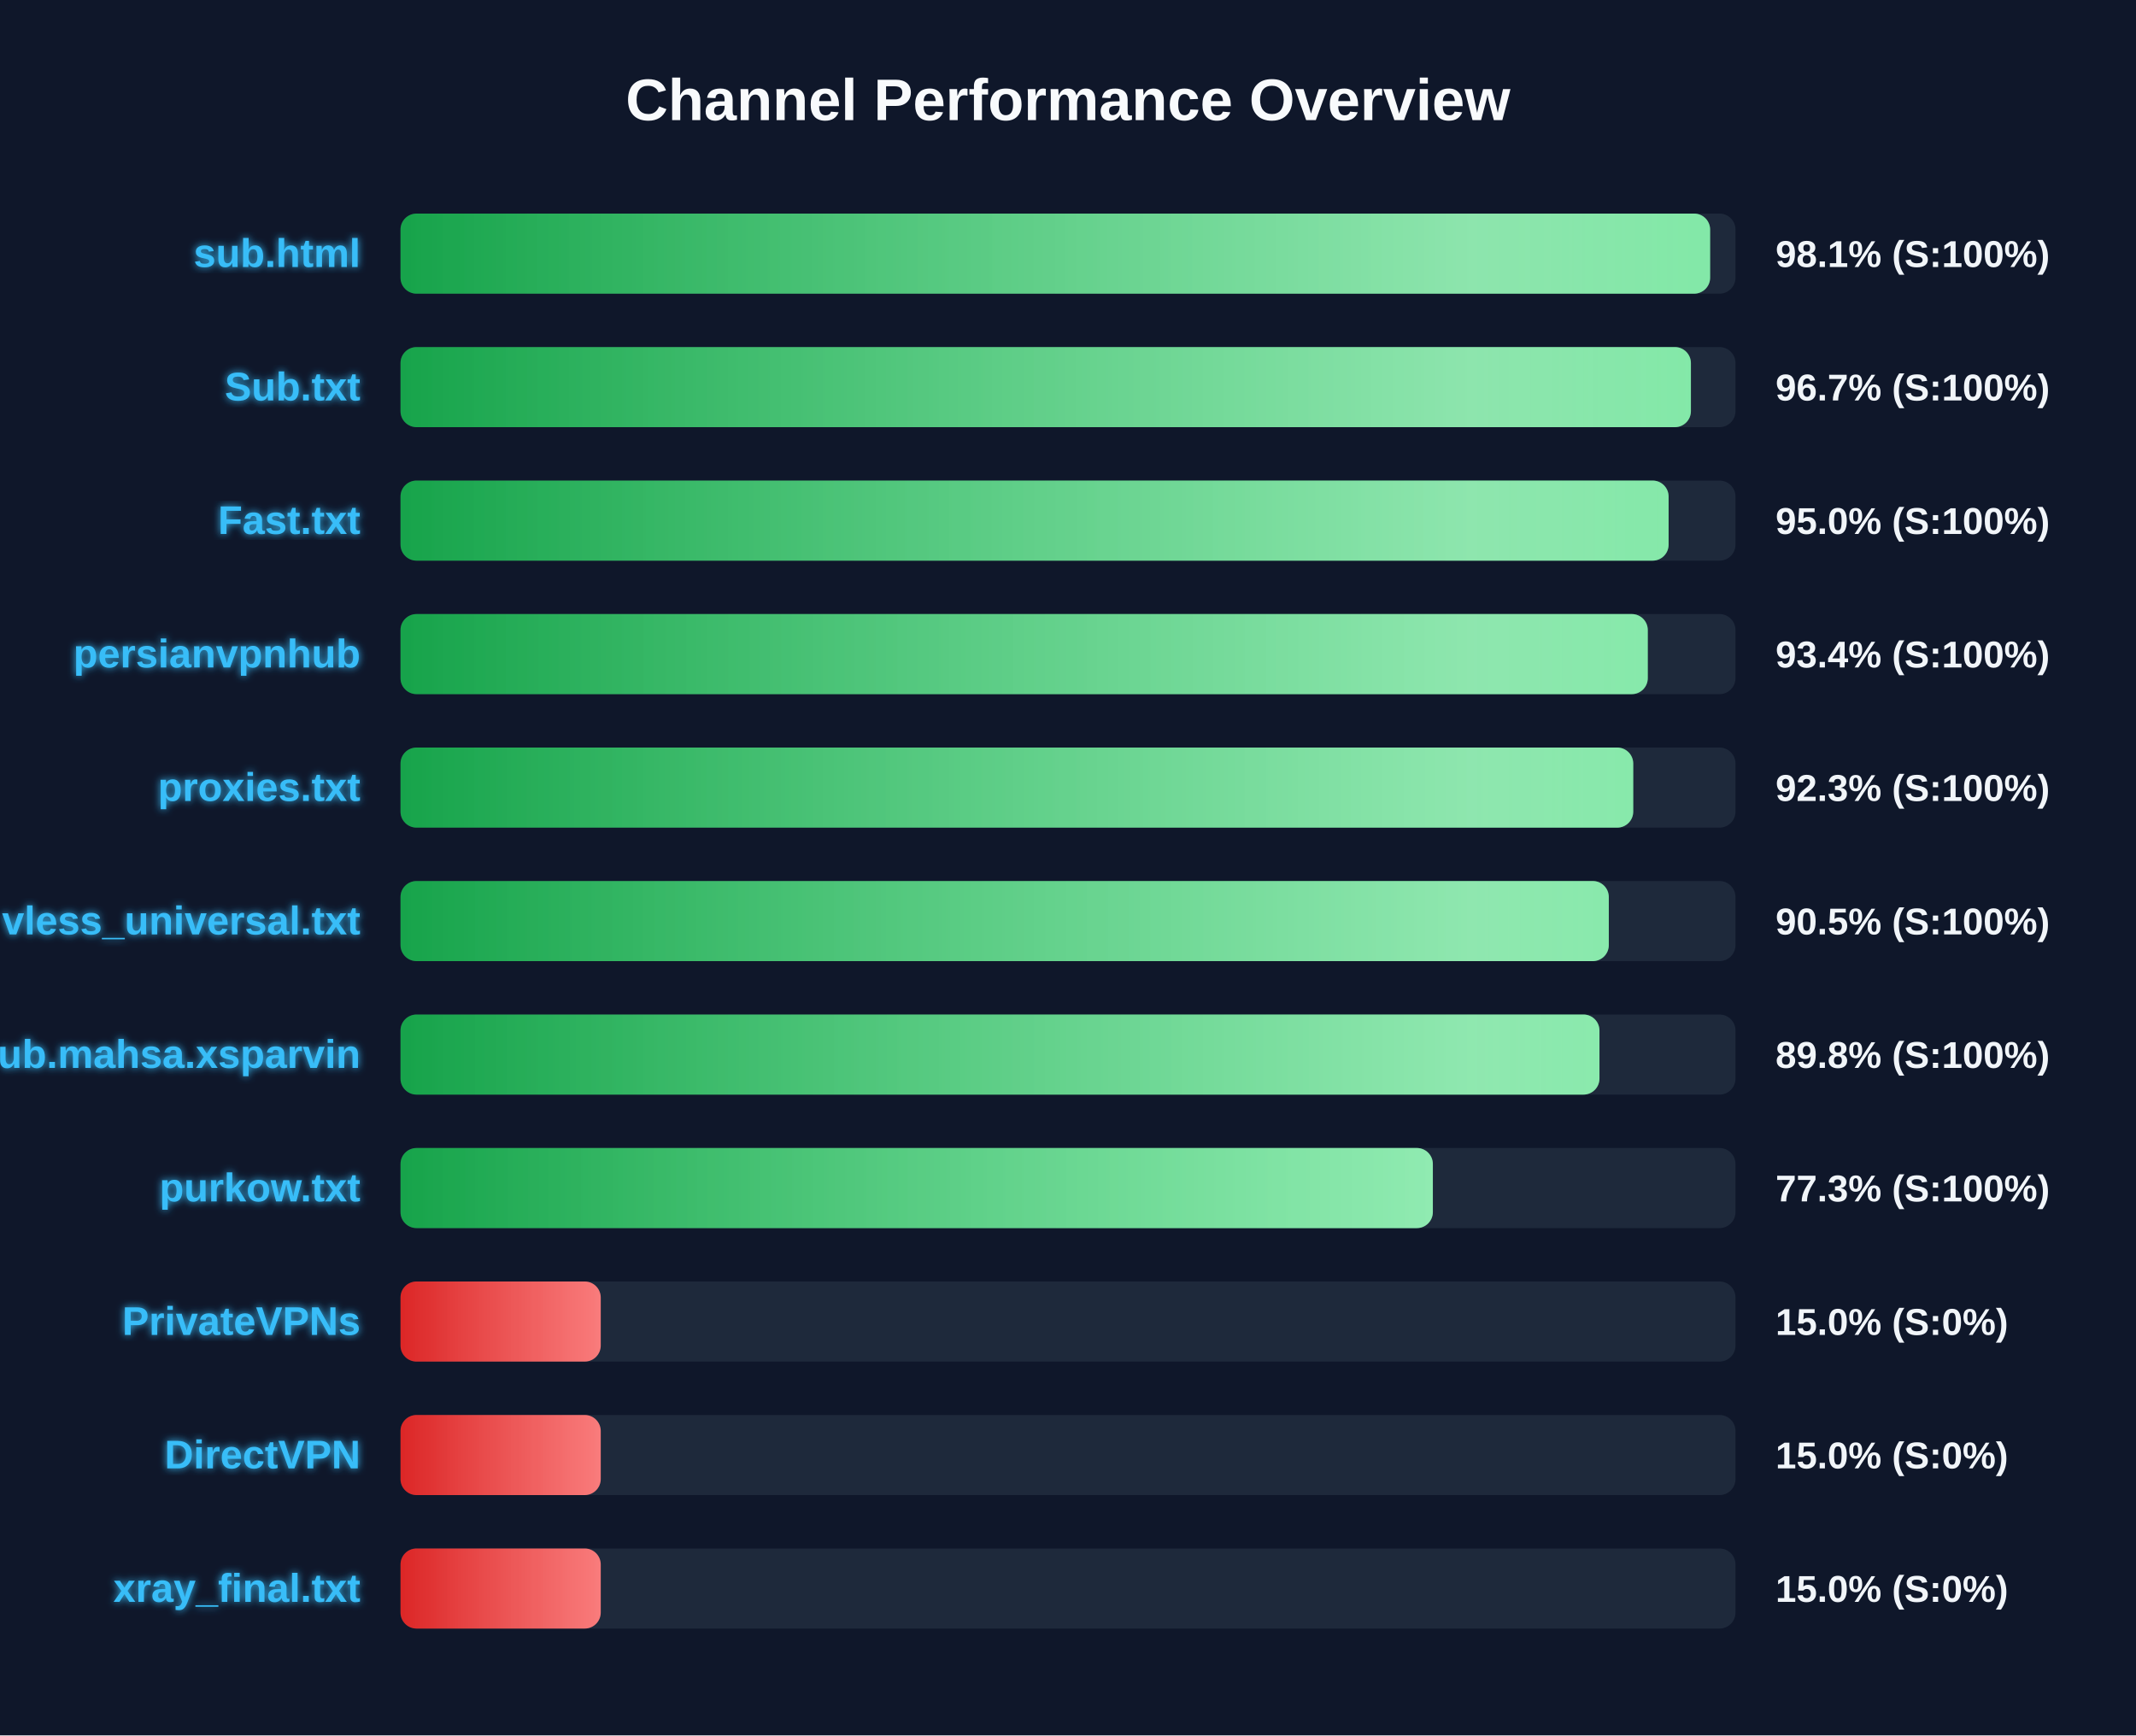
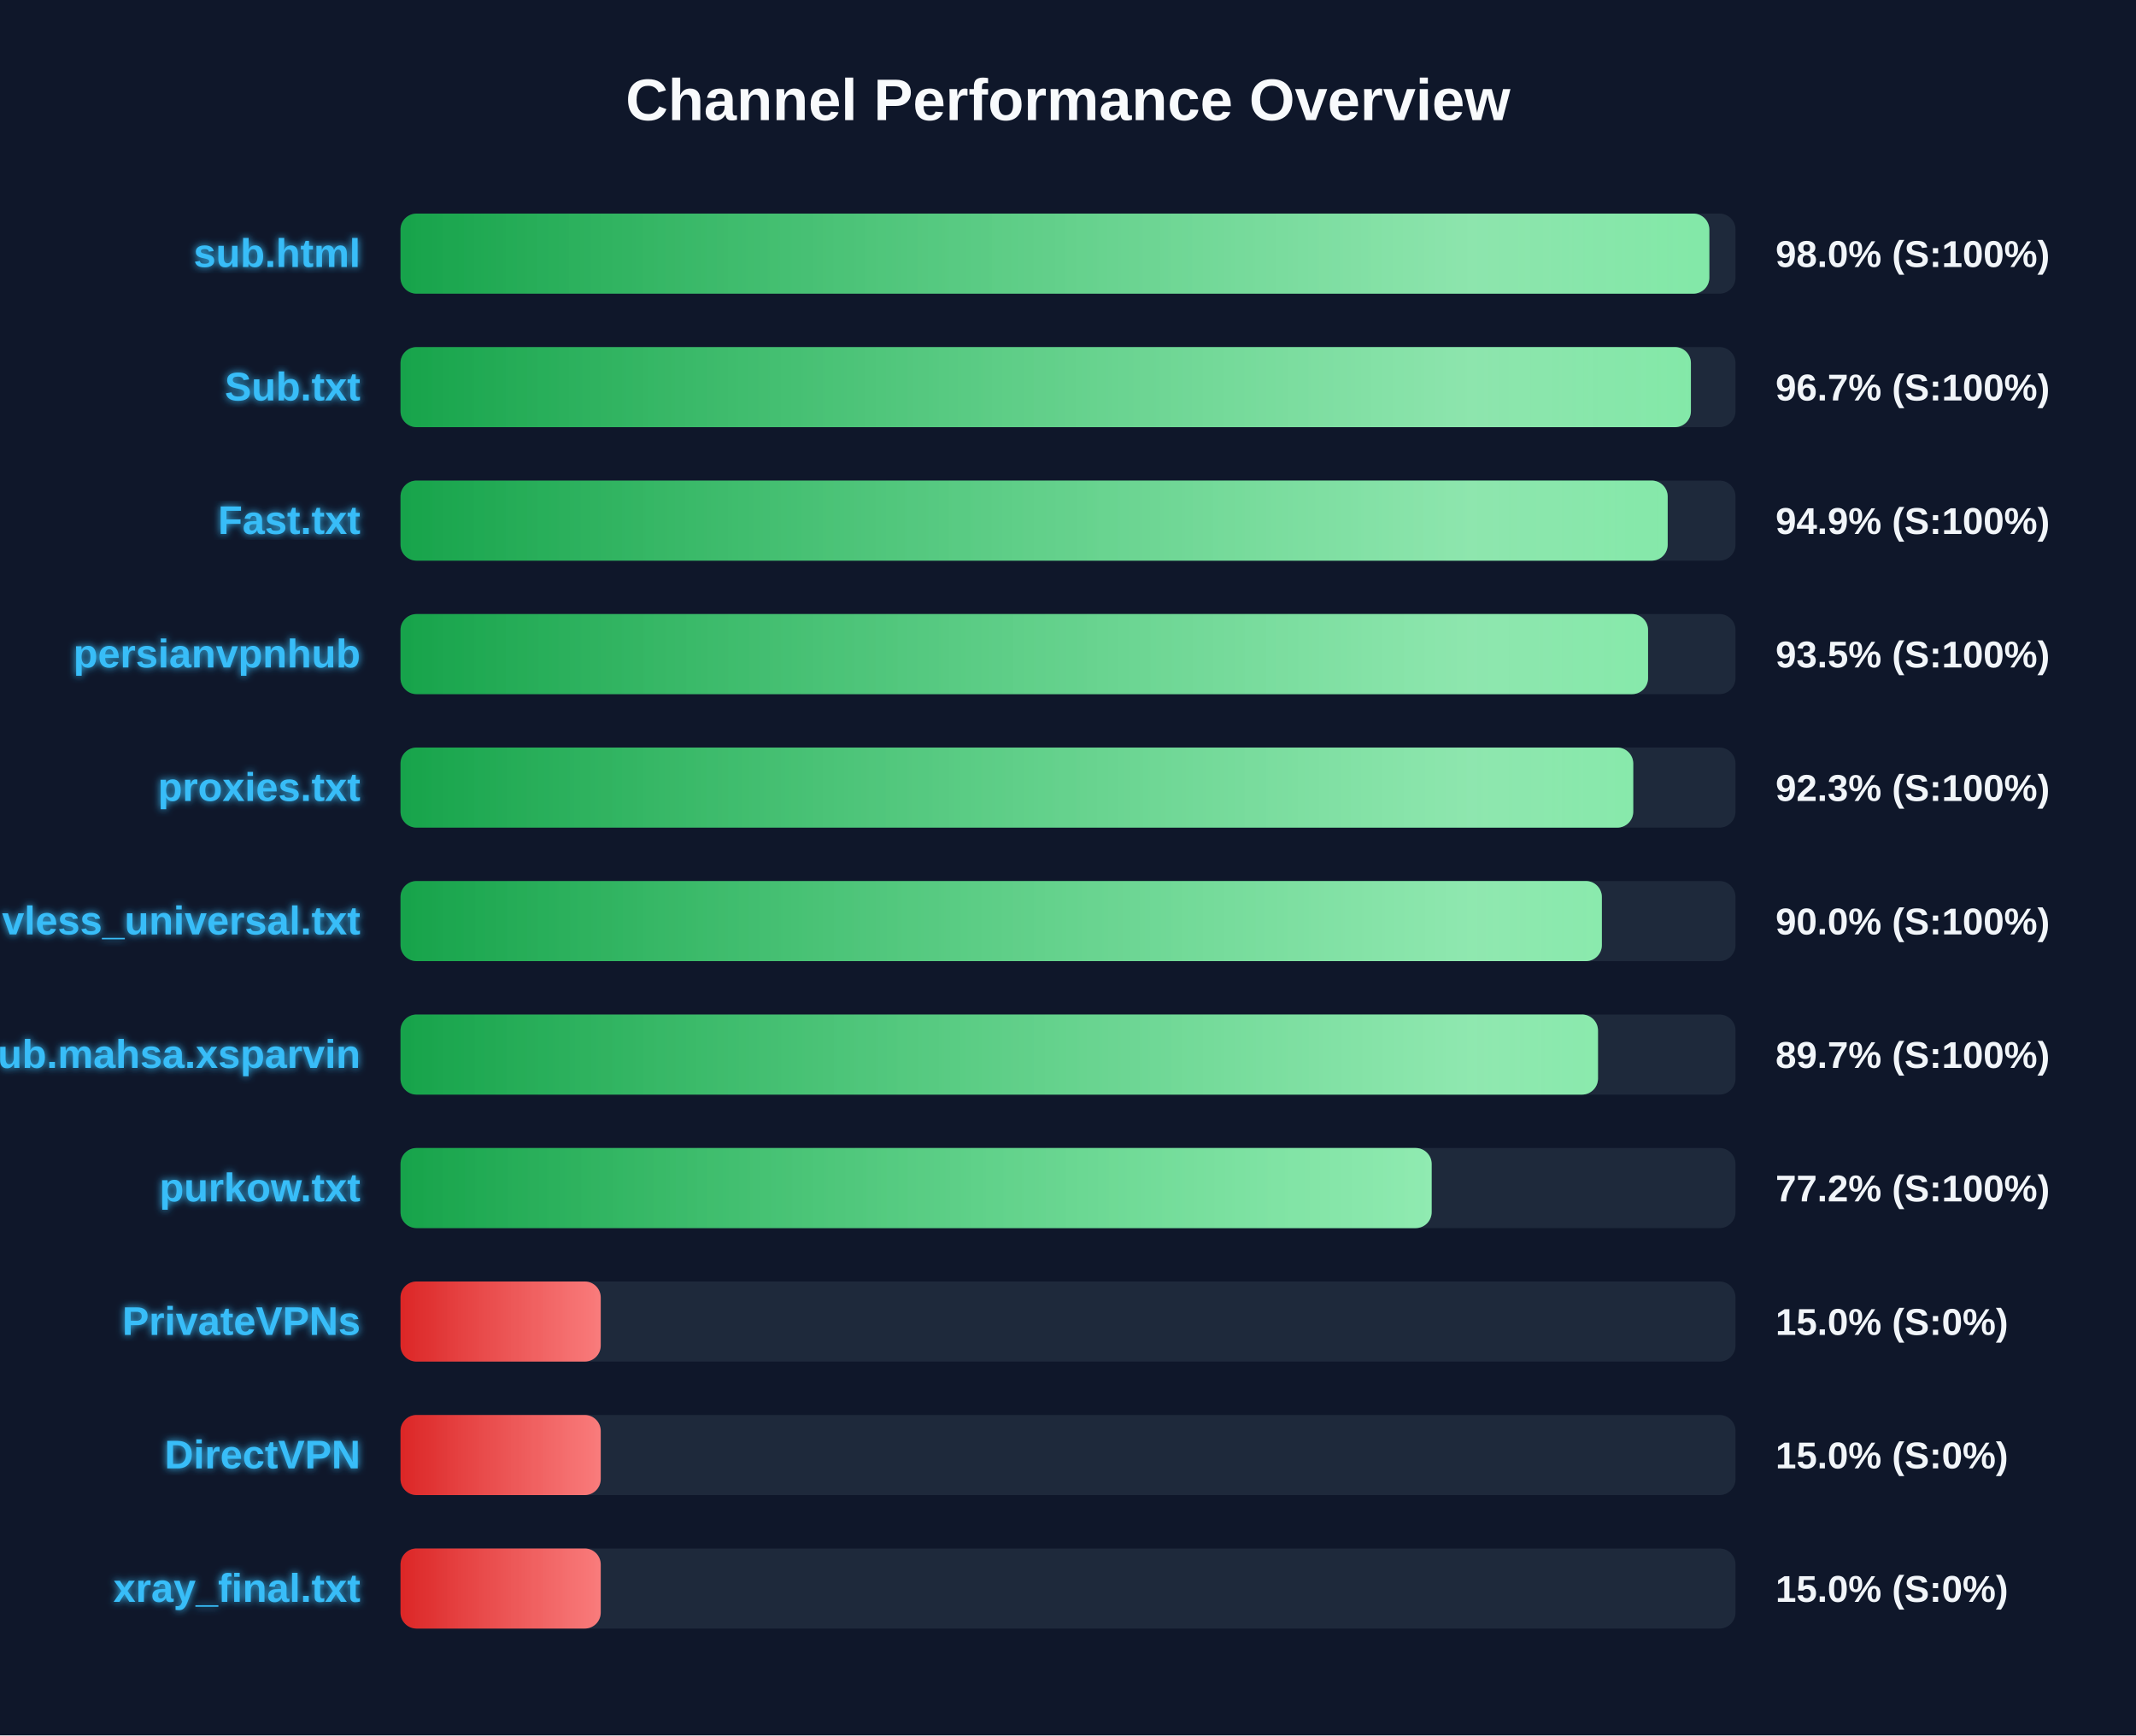
<svg xmlns="http://www.w3.org/2000/svg" width="800" height="650" version="1.1">
  <defs>
    <linearGradient id="grad-green" x1="0%" y1="0%" x2="100%" y2="0%">
      <stop offset="0%" stop-color="#16a34a" />
      <stop offset="100%" stop-color="#4ade80" />
    </linearGradient>
    <linearGradient id="grad-yellow" x1="0%" y1="0%" x2="100%" y2="0%">
      <stop offset="0%" stop-color="#ca8a04" />
      <stop offset="100%" stop-color="#fde047" />
    </linearGradient>
    <linearGradient id="grad-red" x1="0%" y1="0%" x2="100%" y2="0%">
      <stop offset="0%" stop-color="#dc2626" />
      <stop offset="100%" stop-color="#f87171" />
    </linearGradient>
    <linearGradient id="shimmer" x1="0%" y1="0%" x2="100%" y2="0%">
      <stop offset="0%" stop-color="rgba(255,255,255,0)" />
      <stop offset="50%" stop-color="rgba(255,255,255,0.4)" />
      <stop offset="100%" stop-color="rgba(255,255,255,0)" />
    </linearGradient>
    <filter id="glow" x="-20%" y="-20%" width="140%" height="140%">
      <feGaussianBlur stdDeviation="1.5" result="blur" />
      <feComposite in="SourceGraphic" in2="blur" operator="over" />
    </filter>
  </defs>
  <style>
        .bg-rect { fill: #0f172a; }
        .title { font: bold 22px 'Segoe UI', Arial, sans-serif; fill: #f8fafc; }
        .row { font: bold 15px 'Segoe UI', Arial, sans-serif; fill: #38bdf8; filter: url(#glow); }
        .score { font: bold 14px 'Segoe UI', Arial, sans-serif; fill: #f1f5f9; }
        @keyframes shimmer-anim {
            0% { transform: translateX(-100%); }
            100% { transform: translateX(200%); }
        }
        .shimmer-rect {
            animation: shimmer-anim 2.5s infinite linear;
        }
    </style>
  <rect width="100%" height="100%" class="bg-rect" />
  <text x="400" y="45" text-anchor="middle" class="title">Channel Performance Overview</text>
  <rect x="150" y="80" width="500" height="30" fill="#1e293b" rx="6" />
  <clipPath id="clip-0">
-     <rect x="150" y="80" width="490.5" height="30" rx="6" />
+     <rect x="150" y="80" width="490.2" height="30" rx="6" />
  </clipPath>
-   <rect x="150" y="80" width="490.5" height="30" fill="url(#grad-green)" rx="6" />
+   <rect x="150" y="80" width="490.2" height="30" fill="url(#grad-green)" rx="6" />
  <g clip-path="url(#clip-0)">
    <rect x="150" y="80" width="100%" height="30" fill="url(#shimmer)" class="shimmer-rect" />
  </g>
  <text x="135" y="100" text-anchor="end" class="row">sub.html</text>
-   <text x="665" y="100" text-anchor="start" class="score">98.1% (S:100%)</text>
+   <text x="665" y="100" text-anchor="start" class="score">98.0% (S:100%)</text>
  <rect x="150" y="130" width="500" height="30" fill="#1e293b" rx="6" />
  <clipPath id="clip-1">
    <rect x="150" y="130" width="483.3" height="30" rx="6" />
  </clipPath>
  <rect x="150" y="130" width="483.3" height="30" fill="url(#grad-green)" rx="6" />
  <g clip-path="url(#clip-1)">
    <rect x="150" y="130" width="100%" height="30" fill="url(#shimmer)" class="shimmer-rect" />
  </g>
  <text x="135" y="150" text-anchor="end" class="row">Sub.txt</text>
  <text x="665" y="150" text-anchor="start" class="score">96.7% (S:100%)</text>
  <rect x="150" y="180" width="500" height="30" fill="#1e293b" rx="6" />
  <clipPath id="clip-2">
-     <rect x="150" y="180" width="474.95" height="30" rx="6" />
+     <rect x="150" y="180" width="474.6" height="30" rx="6" />
  </clipPath>
-   <rect x="150" y="180" width="474.95" height="30" fill="url(#grad-green)" rx="6" />
+   <rect x="150" y="180" width="474.6" height="30" fill="url(#grad-green)" rx="6" />
  <g clip-path="url(#clip-2)">
    <rect x="150" y="180" width="100%" height="30" fill="url(#shimmer)" class="shimmer-rect" />
  </g>
  <text x="135" y="200" text-anchor="end" class="row">Fast.txt</text>
-   <text x="665" y="200" text-anchor="start" class="score">95.0% (S:100%)</text>
+   <text x="665" y="200" text-anchor="start" class="score">94.9% (S:100%)</text>
  <rect x="150" y="230" width="500" height="30" fill="#1e293b" rx="6" />
  <clipPath id="clip-3">
-     <rect x="150" y="230" width="467.15" height="30" rx="6" />
+     <rect x="150" y="230" width="467.25" height="30" rx="6" />
  </clipPath>
-   <rect x="150" y="230" width="467.15" height="30" fill="url(#grad-green)" rx="6" />
+   <rect x="150" y="230" width="467.25" height="30" fill="url(#grad-green)" rx="6" />
  <g clip-path="url(#clip-3)">
    <rect x="150" y="230" width="100%" height="30" fill="url(#shimmer)" class="shimmer-rect" />
  </g>
  <text x="135" y="250" text-anchor="end" class="row">persianvpnhub</text>
-   <text x="665" y="250" text-anchor="start" class="score">93.4% (S:100%)</text>
+   <text x="665" y="250" text-anchor="start" class="score">93.5% (S:100%)</text>
  <rect x="150" y="280" width="500" height="30" fill="#1e293b" rx="6" />
  <clipPath id="clip-4">
    <rect x="150" y="280" width="461.7" height="30" rx="6" />
  </clipPath>
  <rect x="150" y="280" width="461.7" height="30" fill="url(#grad-green)" rx="6" />
  <g clip-path="url(#clip-4)">
    <rect x="150" y="280" width="100%" height="30" fill="url(#shimmer)" class="shimmer-rect" />
  </g>
  <text x="135" y="300" text-anchor="end" class="row">proxies.txt</text>
  <text x="665" y="300" text-anchor="start" class="score">92.3% (S:100%)</text>
  <rect x="150" y="330" width="500" height="30" fill="#1e293b" rx="6" />
  <clipPath id="clip-5">
-     <rect x="150" y="330" width="452.55" height="30" rx="6" />
+     <rect x="150" y="330" width="449.95" height="30" rx="6" />
  </clipPath>
-   <rect x="150" y="330" width="452.55" height="30" fill="url(#grad-green)" rx="6" />
+   <rect x="150" y="330" width="449.95" height="30" fill="url(#grad-green)" rx="6" />
  <g clip-path="url(#clip-5)">
    <rect x="150" y="330" width="100%" height="30" fill="url(#shimmer)" class="shimmer-rect" />
  </g>
  <text x="135" y="350" text-anchor="end" class="row">vless_universal.txt</text>
-   <text x="665" y="350" text-anchor="start" class="score">90.5% (S:100%)</text>
+   <text x="665" y="350" text-anchor="start" class="score">90.0% (S:100%)</text>
  <rect x="150" y="380" width="500" height="30" fill="#1e293b" rx="6" />
  <clipPath id="clip-6">
-     <rect x="150" y="380" width="449.05" height="30" rx="6" />
+     <rect x="150" y="380" width="448.5" height="30" rx="6" />
  </clipPath>
-   <rect x="150" y="380" width="449.05" height="30" fill="url(#grad-green)" rx="6" />
+   <rect x="150" y="380" width="448.5" height="30" fill="url(#grad-green)" rx="6" />
  <g clip-path="url(#clip-6)">
    <rect x="150" y="380" width="100%" height="30" fill="url(#shimmer)" class="shimmer-rect" />
  </g>
  <text x="135" y="400" text-anchor="end" class="row">Sub.mahsa.xsparvin</text>
-   <text x="665" y="400" text-anchor="start" class="score">89.8% (S:100%)</text>
+   <text x="665" y="400" text-anchor="start" class="score">89.7% (S:100%)</text>
  <rect x="150" y="430" width="500" height="30" fill="#1e293b" rx="6" />
  <clipPath id="clip-7">
-     <rect x="150" y="430" width="386.65" height="30" rx="6" />
+     <rect x="150" y="430" width="386.2" height="30" rx="6" />
  </clipPath>
-   <rect x="150" y="430" width="386.65" height="30" fill="url(#grad-green)" rx="6" />
+   <rect x="150" y="430" width="386.2" height="30" fill="url(#grad-green)" rx="6" />
  <g clip-path="url(#clip-7)">
    <rect x="150" y="430" width="100%" height="30" fill="url(#shimmer)" class="shimmer-rect" />
  </g>
  <text x="135" y="450" text-anchor="end" class="row">purkow.txt</text>
-   <text x="665" y="450" text-anchor="start" class="score">77.3% (S:100%)</text>
+   <text x="665" y="450" text-anchor="start" class="score">77.2% (S:100%)</text>
  <rect x="150" y="480" width="500" height="30" fill="#1e293b" rx="6" />
  <clipPath id="clip-8">
    <rect x="150" y="480" width="75.0" height="30" rx="6" />
  </clipPath>
  <rect x="150" y="480" width="75.0" height="30" fill="url(#grad-red)" rx="6" />
  <g clip-path="url(#clip-8)">
    <rect x="150" y="480" width="100%" height="30" fill="url(#shimmer)" class="shimmer-rect" />
  </g>
  <text x="135" y="500" text-anchor="end" class="row">PrivateVPNs</text>
  <text x="665" y="500" text-anchor="start" class="score">15.0% (S:0%)</text>
  <rect x="150" y="530" width="500" height="30" fill="#1e293b" rx="6" />
  <clipPath id="clip-9">
    <rect x="150" y="530" width="75.0" height="30" rx="6" />
  </clipPath>
  <rect x="150" y="530" width="75.0" height="30" fill="url(#grad-red)" rx="6" />
  <g clip-path="url(#clip-9)">
    <rect x="150" y="530" width="100%" height="30" fill="url(#shimmer)" class="shimmer-rect" />
  </g>
  <text x="135" y="550" text-anchor="end" class="row">DirectVPN</text>
  <text x="665" y="550" text-anchor="start" class="score">15.0% (S:0%)</text>
  <rect x="150" y="580" width="500" height="30" fill="#1e293b" rx="6" />
  <clipPath id="clip-10">
    <rect x="150" y="580" width="75.0" height="30" rx="6" />
  </clipPath>
  <rect x="150" y="580" width="75.0" height="30" fill="url(#grad-red)" rx="6" />
  <g clip-path="url(#clip-10)">
    <rect x="150" y="580" width="100%" height="30" fill="url(#shimmer)" class="shimmer-rect" />
  </g>
  <text x="135" y="600" text-anchor="end" class="row">xray_final.txt</text>
  <text x="665" y="600" text-anchor="start" class="score">15.0% (S:0%)</text>
</svg>
